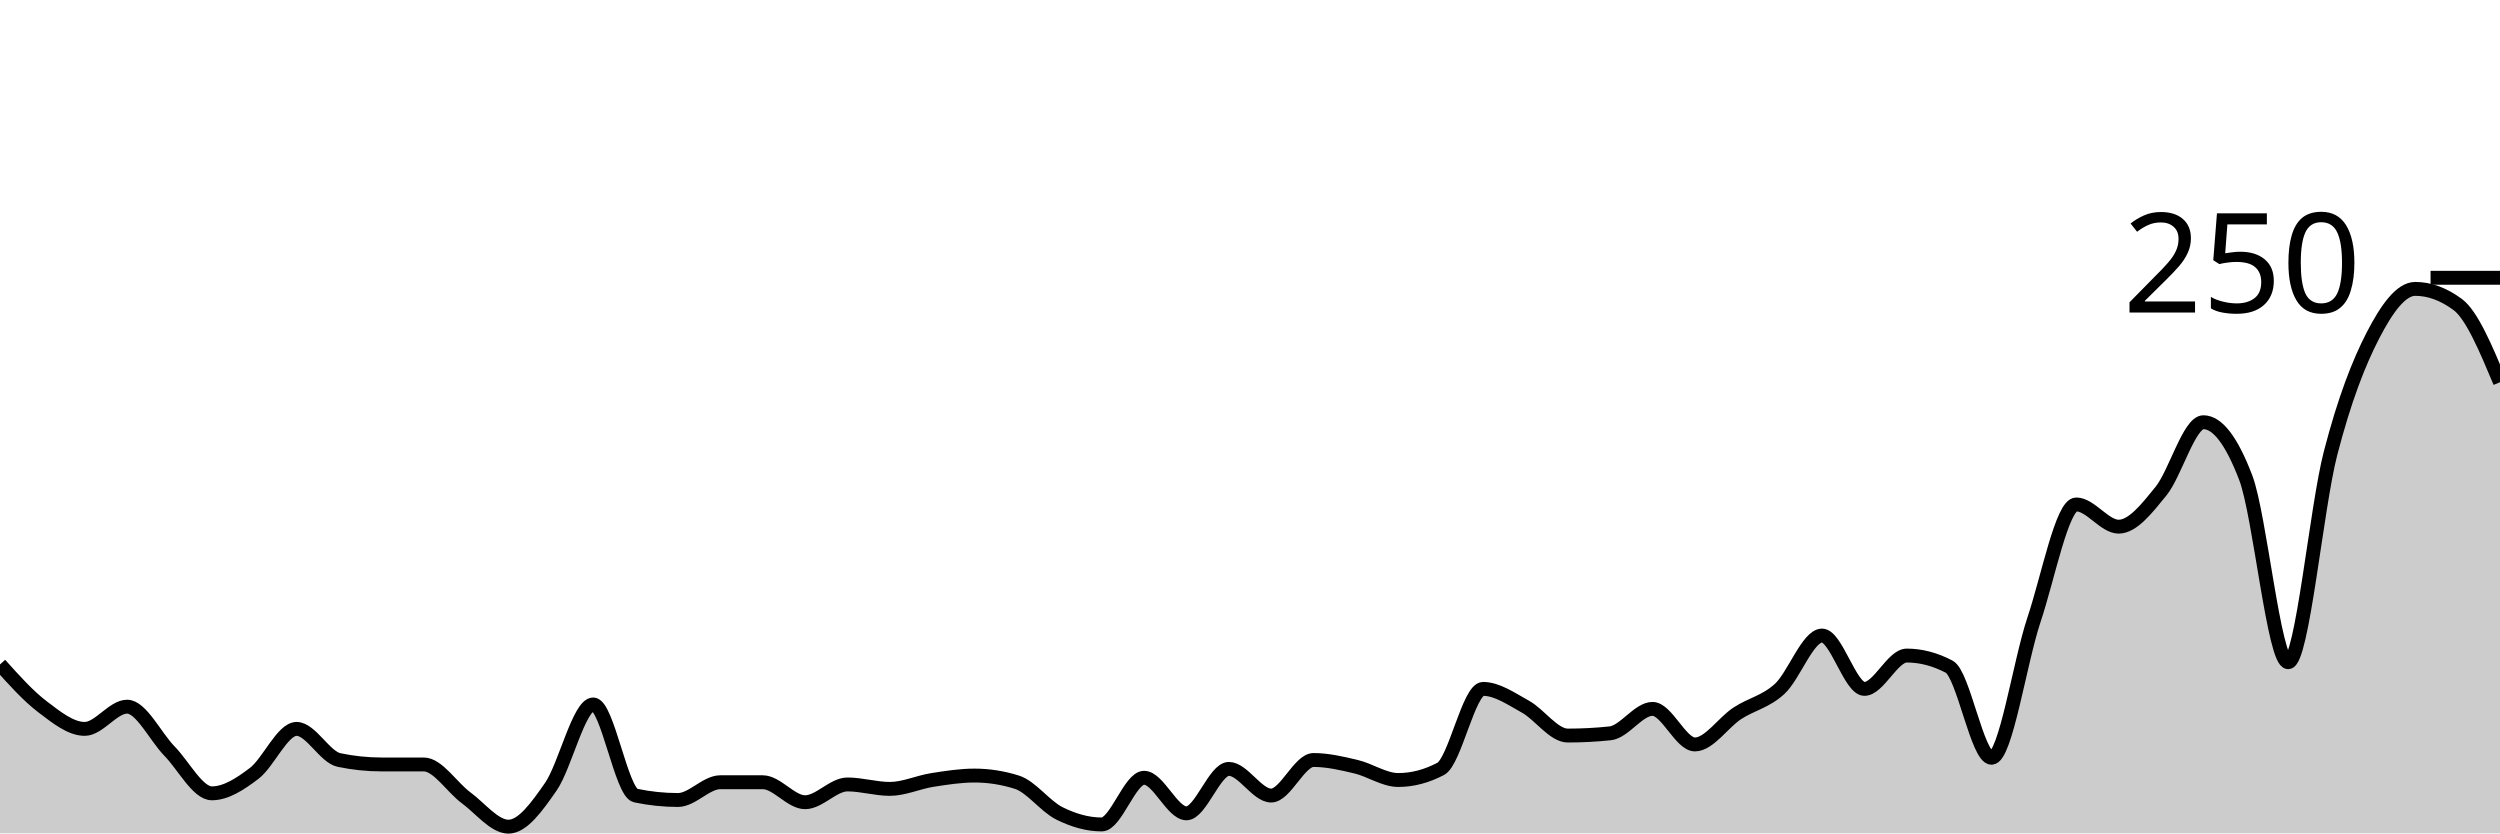
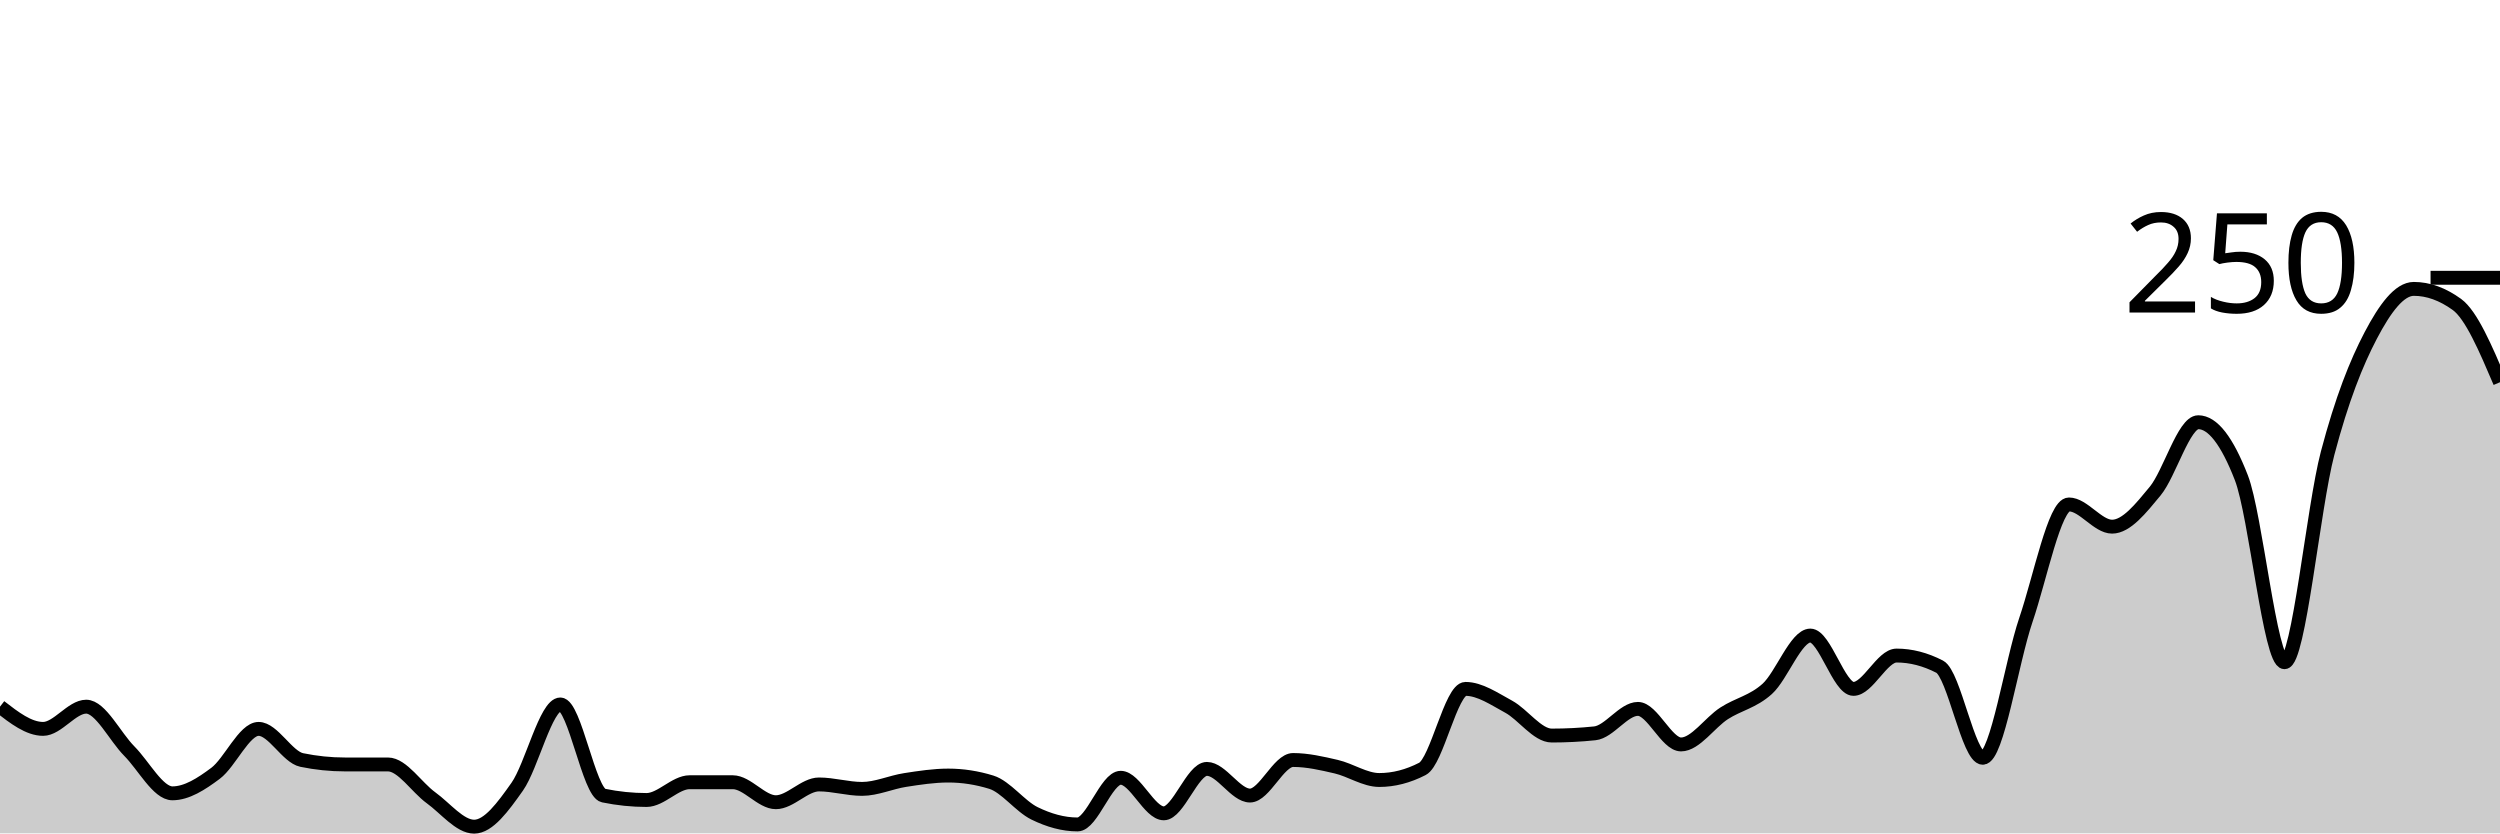
<svg xmlns="http://www.w3.org/2000/svg" viewBox="0 0 180 60">
  <g transform="translate(0,20)">
-     <path class="area" fill="rgba(0, 0, 0, 0.2)" d="M0,27.84C1.017,28.973,2.034,30.107,3.051,30.88C4.068,31.653,5.085,32.48,6.102,32.48C7.119,32.48,8.136,30.88,9.153,30.88C10.169,30.88,11.186,33.04,12.203,34.08C13.22,35.12,14.237,37.12,15.254,37.12C16.271,37.12,17.288,36.453,18.305,35.68C19.322,34.907,20.339,32.48,21.356,32.48C22.373,32.48,23.39,34.507,24.407,34.72C25.424,34.933,26.441,35.04,27.458,35.04C28.475,35.04,29.492,35.04,30.508,35.04C31.525,35.04,32.542,36.693,33.559,37.44C34.576,38.187,35.593,39.52,36.61,39.52C37.627,39.52,38.644,38.107,39.661,36.64C40.678,35.173,41.695,30.72,42.712,30.72C43.729,30.72,44.746,37.067,45.763,37.28C46.78,37.493,47.797,37.6,48.814,37.6C49.831,37.6,50.847,36.32,51.864,36.32C52.881,36.32,53.898,36.32,54.915,36.32C55.932,36.32,56.949,37.76,57.966,37.76C58.983,37.76,60,36.48,61.017,36.48C62.034,36.48,63.051,36.8,64.068,36.8C65.085,36.8,66.102,36.32,67.119,36.16C68.136,36,69.153,35.84,70.169,35.84C71.186,35.84,72.203,36,73.22,36.32C74.237,36.64,75.254,38.053,76.271,38.56C77.288,39.067,78.305,39.36,79.322,39.36C80.339,39.36,81.356,36,82.373,36C83.39,36,84.407,38.56,85.424,38.56C86.441,38.56,87.458,35.36,88.475,35.36C89.492,35.36,90.508,37.28,91.525,37.28C92.542,37.28,93.559,34.72,94.576,34.72C95.593,34.72,96.61,34.96,97.627,35.2C98.644,35.44,99.661,36.16,100.678,36.16C101.695,36.16,102.712,35.893,103.729,35.36C104.746,34.827,105.763,29.6,106.78,29.6C107.797,29.6,108.814,30.32,109.831,30.88C110.847,31.44,111.864,32.96,112.881,32.96C113.898,32.96,114.915,32.907,115.932,32.8C116.949,32.693,117.966,31.04,118.983,31.04C120,31.04,121.017,33.6,122.034,33.6C123.051,33.6,124.068,32.027,125.085,31.36C126.102,30.693,127.119,30.533,128.136,29.6C129.153,28.667,130.169,25.76,131.186,25.76C132.203,25.76,133.22,29.6,134.237,29.6C135.254,29.6,136.271,27.2,137.288,27.2C138.305,27.2,139.322,27.467,140.339,28C141.356,28.533,142.373,34.56,143.39,34.56C144.407,34.56,145.424,27.68,146.441,24.64C147.458,21.6,148.475,16.32,149.492,16.32C150.508,16.32,151.525,17.92,152.542,17.92C153.559,17.92,154.576,16.613,155.593,15.36C156.61,14.107,157.627,10.4,158.644,10.4C159.661,10.4,160.678,11.733,161.695,14.4C162.712,17.067,163.729,27.68,164.746,27.68C165.763,27.68,166.78,16.56,167.797,12.64C168.814,8.72,169.831,6.133,170.847,4.16C171.864,2.187,172.881,0.8,173.898,0.8C174.915,0.8,175.932,1.173,176.949,1.92C177.966,2.667,178.983,5.093,180,7.52L180,40C178.983,40,177.966,40,176.949,40C175.932,40,174.915,40,173.898,40C172.881,40,171.864,40,170.847,40C169.831,40,168.814,40,167.797,40C166.78,40,165.763,40,164.746,40C163.729,40,162.712,40,161.695,40C160.678,40,159.661,40,158.644,40C157.627,40,156.61,40,155.593,40C154.576,40,153.559,40,152.542,40C151.525,40,150.508,40,149.492,40C148.475,40,147.458,40,146.441,40C145.424,40,144.407,40,143.39,40C142.373,40,141.356,40,140.339,40C139.322,40,138.305,40,137.288,40C136.271,40,135.254,40,134.237,40C133.22,40,132.203,40,131.186,40C130.169,40,129.153,40,128.136,40C127.119,40,126.102,40,125.085,40C124.068,40,123.051,40,122.034,40C121.017,40,120,40,118.983,40C117.966,40,116.949,40,115.932,40C114.915,40,113.898,40,112.881,40C111.864,40,110.847,40,109.831,40C108.814,40,107.797,40,106.78,40C105.763,40,104.746,40,103.729,40C102.712,40,101.695,40,100.678,40C99.661,40,98.644,40,97.627,40C96.61,40,95.593,40,94.576,40C93.559,40,92.542,40,91.525,40C90.508,40,89.492,40,88.475,40C87.458,40,86.441,40,85.424,40C84.407,40,83.39,40,82.373,40C81.356,40,80.339,40,79.322,40C78.305,40,77.288,40,76.271,40C75.254,40,74.237,40,73.22,40C72.203,40,71.186,40,70.169,40C69.153,40,68.136,40,67.119,40C66.102,40,65.085,40,64.068,40C63.051,40,62.034,40,61.017,40C60,40,58.983,40,57.966,40C56.949,40,55.932,40,54.915,40C53.898,40,52.881,40,51.864,40C50.847,40,49.831,40,48.814,40C47.797,40,46.78,40,45.763,40C44.746,40,43.729,40,42.712,40C41.695,40,40.678,40,39.661,40C38.644,40,37.627,40,36.61,40C35.593,40,34.576,40,33.559,40C32.542,40,31.525,40,30.508,40C29.492,40,28.475,40,27.458,40C26.441,40,25.424,40,24.407,40C23.39,40,22.373,40,21.356,40C20.339,40,19.322,40,18.305,40C17.288,40,16.271,40,15.254,40C14.237,40,13.22,40,12.203,40C11.186,40,10.169,40,9.153,40C8.136,40,7.119,40,6.102,40C5.085,40,4.068,40,3.051,40C2.034,40,1.017,40,0,40Z" />
-     <path class="line" stroke="black" fill="none" d="M0,27.84C1.017,28.973,2.034,30.107,3.051,30.88C4.068,31.653,5.085,32.48,6.102,32.48C7.119,32.48,8.136,30.88,9.153,30.88C10.169,30.88,11.186,33.04,12.203,34.08C13.22,35.12,14.237,37.12,15.254,37.12C16.271,37.12,17.288,36.453,18.305,35.68C19.322,34.907,20.339,32.48,21.356,32.48C22.373,32.48,23.39,34.507,24.407,34.72C25.424,34.933,26.441,35.04,27.458,35.04C28.475,35.04,29.492,35.04,30.508,35.04C31.525,35.04,32.542,36.693,33.559,37.44C34.576,38.187,35.593,39.52,36.61,39.52C37.627,39.52,38.644,38.107,39.661,36.64C40.678,35.173,41.695,30.72,42.712,30.72C43.729,30.72,44.746,37.067,45.763,37.28C46.78,37.493,47.797,37.6,48.814,37.6C49.831,37.6,50.847,36.32,51.864,36.32C52.881,36.32,53.898,36.32,54.915,36.32C55.932,36.32,56.949,37.76,57.966,37.76C58.983,37.76,60,36.48,61.017,36.48C62.034,36.48,63.051,36.8,64.068,36.8C65.085,36.8,66.102,36.32,67.119,36.16C68.136,36,69.153,35.84,70.169,35.84C71.186,35.84,72.203,36,73.22,36.32C74.237,36.64,75.254,38.053,76.271,38.56C77.288,39.067,78.305,39.36,79.322,39.36C80.339,39.36,81.356,36,82.373,36C83.39,36,84.407,38.56,85.424,38.56C86.441,38.56,87.458,35.36,88.475,35.36C89.492,35.36,90.508,37.28,91.525,37.28C92.542,37.28,93.559,34.72,94.576,34.72C95.593,34.72,96.61,34.96,97.627,35.2C98.644,35.44,99.661,36.16,100.678,36.16C101.695,36.16,102.712,35.893,103.729,35.36C104.746,34.827,105.763,29.6,106.78,29.6C107.797,29.6,108.814,30.32,109.831,30.88C110.847,31.44,111.864,32.96,112.881,32.96C113.898,32.96,114.915,32.907,115.932,32.8C116.949,32.693,117.966,31.04,118.983,31.04C120,31.04,121.017,33.6,122.034,33.6C123.051,33.6,124.068,32.027,125.085,31.36C126.102,30.693,127.119,30.533,128.136,29.6C129.153,28.667,130.169,25.76,131.186,25.76C132.203,25.76,133.22,29.6,134.237,29.6C135.254,29.6,136.271,27.2,137.288,27.2C138.305,27.2,139.322,27.467,140.339,28C141.356,28.533,142.373,34.56,143.39,34.56C144.407,34.56,145.424,27.68,146.441,24.64C147.458,21.6,148.475,16.32,149.492,16.32C150.508,16.32,151.525,17.92,152.542,17.92C153.559,17.92,154.576,16.613,155.593,15.36C156.61,14.107,157.627,10.4,158.644,10.4C159.661,10.4,160.678,11.733,161.695,14.4C162.712,17.067,163.729,27.68,164.746,27.68C165.763,27.68,166.78,16.56,167.797,12.64C168.814,8.72,169.831,6.133,170.847,4.16C171.864,2.187,172.881,0.8,173.898,0.8C174.915,0.8,175.932,1.173,176.949,1.92C177.966,2.667,178.983,5.093,180,7.52" />
+     <path class="area" fill="rgba(0, 0, 0, 0.2)" d="M0,30.88C1.034,31.68,2.069,32.48,3.103,32.48C4.138,32.48,5.172,30.88,6.207,30.88C7.241,30.88,8.276,33.04,9.31,34.08C10.345,35.12,11.379,37.12,12.414,37.12C13.448,37.12,14.483,36.453,15.517,35.68C16.552,34.907,17.586,32.48,18.621,32.48C19.655,32.48,20.69,34.507,21.724,34.72C22.759,34.933,23.793,35.04,24.828,35.04C25.862,35.04,26.897,35.04,27.931,35.04C28.966,35.04,30,36.693,31.034,37.44C32.069,38.187,33.103,39.52,34.138,39.52C35.172,39.52,36.207,38.107,37.241,36.64C38.276,35.173,39.31,30.72,40.345,30.72C41.379,30.72,42.414,37.067,43.448,37.28C44.483,37.493,45.517,37.6,46.552,37.6C47.586,37.6,48.621,36.32,49.655,36.32C50.69,36.32,51.724,36.32,52.759,36.32C53.793,36.32,54.828,37.76,55.862,37.76C56.897,37.76,57.931,36.48,58.966,36.48C60,36.48,61.034,36.8,62.069,36.8C63.103,36.8,64.138,36.32,65.172,36.16C66.207,36,67.241,35.84,68.276,35.84C69.31,35.84,70.345,36,71.379,36.32C72.414,36.64,73.448,38.053,74.483,38.56C75.517,39.067,76.552,39.36,77.586,39.36C78.621,39.36,79.655,36,80.69,36C81.724,36,82.759,38.56,83.793,38.56C84.828,38.56,85.862,35.36,86.897,35.36C87.931,35.36,88.966,37.28,90,37.28C91.034,37.28,92.069,34.72,93.103,34.72C94.138,34.72,95.172,34.96,96.207,35.2C97.241,35.44,98.276,36.16,99.31,36.16C100.345,36.16,101.379,35.893,102.414,35.36C103.448,34.827,104.483,29.6,105.517,29.6C106.552,29.6,107.586,30.32,108.621,30.88C109.655,31.44,110.69,32.96,111.724,32.96C112.759,32.96,113.793,32.907,114.828,32.8C115.862,32.693,116.897,31.04,117.931,31.04C118.966,31.04,120,33.6,121.034,33.6C122.069,33.6,123.103,32.027,124.138,31.36C125.172,30.693,126.207,30.533,127.241,29.6C128.276,28.667,129.31,25.76,130.345,25.76C131.379,25.76,132.414,29.6,133.448,29.6C134.483,29.6,135.517,27.2,136.552,27.2C137.586,27.2,138.621,27.467,139.655,28C140.69,28.533,141.724,34.56,142.759,34.56C143.793,34.56,144.828,27.68,145.862,24.64C146.897,21.6,147.931,16.32,148.966,16.32C150,16.32,151.034,17.92,152.069,17.92C153.103,17.92,154.138,16.613,155.172,15.36C156.207,14.107,157.241,10.4,158.276,10.4C159.31,10.4,160.345,11.733,161.379,14.4C162.414,17.067,163.448,27.68,164.483,27.68C165.517,27.68,166.552,16.56,167.586,12.64C168.621,8.72,169.655,6.133,170.69,4.16C171.724,2.187,172.759,0.8,173.793,0.8C174.828,0.8,175.862,1.173,176.897,1.92C177.931,2.667,178.966,5.093,180,7.52L180,40C178.966,40,177.931,40,176.897,40C175.862,40,174.828,40,173.793,40C172.759,40,171.724,40,170.69,40C169.655,40,168.621,40,167.586,40C166.552,40,165.517,40,164.483,40C163.448,40,162.414,40,161.379,40C160.345,40,159.31,40,158.276,40C157.241,40,156.207,40,155.172,40C154.138,40,153.103,40,152.069,40C151.034,40,150,40,148.966,40C147.931,40,146.897,40,145.862,40C144.828,40,143.793,40,142.759,40C141.724,40,140.69,40,139.655,40C138.621,40,137.586,40,136.552,40C135.517,40,134.483,40,133.448,40C132.414,40,131.379,40,130.345,40C129.31,40,128.276,40,127.241,40C126.207,40,125.172,40,124.138,40C123.103,40,122.069,40,121.034,40C120,40,118.966,40,117.931,40C116.897,40,115.862,40,114.828,40C113.793,40,112.759,40,111.724,40C110.69,40,109.655,40,108.621,40C107.586,40,106.552,40,105.517,40C104.483,40,103.448,40,102.414,40C101.379,40,100.345,40,99.31,40C98.276,40,97.241,40,96.207,40C95.172,40,94.138,40,93.103,40C92.069,40,91.034,40,90,40C88.966,40,87.931,40,86.897,40C85.862,40,84.828,40,83.793,40C82.759,40,81.724,40,80.69,40C79.655,40,78.621,40,77.586,40C76.552,40,75.517,40,74.483,40C73.448,40,72.414,40,71.379,40C70.345,40,69.31,40,68.276,40C67.241,40,66.207,40,65.172,40C64.138,40,63.103,40,62.069,40C61.034,40,60,40,58.966,40C57.931,40,56.897,40,55.862,40C54.828,40,53.793,40,52.759,40C51.724,40,50.69,40,49.655,40C48.621,40,47.586,40,46.552,40C45.517,40,44.483,40,43.448,40C42.414,40,41.379,40,40.345,40C39.31,40,38.276,40,37.241,40C36.207,40,35.172,40,34.138,40C33.103,40,32.069,40,31.034,40C30,40,28.966,40,27.931,40C26.897,40,25.862,40,24.828,40C23.793,40,22.759,40,21.724,40C20.69,40,19.655,40,18.621,40C17.586,40,16.552,40,15.517,40C14.483,40,13.448,40,12.414,40C11.379,40,10.345,40,9.31,40C8.276,40,7.241,40,6.207,40C5.172,40,4.138,40,3.103,40C2.069,40,1.034,40,0,40Z" />
+     <path class="line" stroke="black" fill="none" d="M0,30.88C1.034,31.68,2.069,32.48,3.103,32.48C4.138,32.48,5.172,30.88,6.207,30.88C7.241,30.88,8.276,33.04,9.31,34.08C10.345,35.12,11.379,37.12,12.414,37.12C13.448,37.12,14.483,36.453,15.517,35.68C16.552,34.907,17.586,32.48,18.621,32.48C19.655,32.48,20.69,34.507,21.724,34.72C22.759,34.933,23.793,35.04,24.828,35.04C25.862,35.04,26.897,35.04,27.931,35.04C28.966,35.04,30,36.693,31.034,37.44C32.069,38.187,33.103,39.52,34.138,39.52C35.172,39.52,36.207,38.107,37.241,36.64C38.276,35.173,39.31,30.72,40.345,30.72C41.379,30.72,42.414,37.067,43.448,37.28C44.483,37.493,45.517,37.6,46.552,37.6C47.586,37.6,48.621,36.32,49.655,36.32C50.69,36.32,51.724,36.32,52.759,36.32C53.793,36.32,54.828,37.76,55.862,37.76C56.897,37.76,57.931,36.48,58.966,36.48C60,36.48,61.034,36.8,62.069,36.8C63.103,36.8,64.138,36.32,65.172,36.16C66.207,36,67.241,35.84,68.276,35.84C69.31,35.84,70.345,36,71.379,36.32C72.414,36.64,73.448,38.053,74.483,38.56C75.517,39.067,76.552,39.36,77.586,39.36C78.621,39.36,79.655,36,80.69,36C81.724,36,82.759,38.56,83.793,38.56C84.828,38.56,85.862,35.36,86.897,35.36C87.931,35.36,88.966,37.28,90,37.28C91.034,37.28,92.069,34.72,93.103,34.72C94.138,34.72,95.172,34.96,96.207,35.2C97.241,35.44,98.276,36.16,99.31,36.16C100.345,36.16,101.379,35.893,102.414,35.36C103.448,34.827,104.483,29.6,105.517,29.6C106.552,29.6,107.586,30.32,108.621,30.88C109.655,31.44,110.69,32.96,111.724,32.96C112.759,32.96,113.793,32.907,114.828,32.8C115.862,32.693,116.897,31.04,117.931,31.04C118.966,31.04,120,33.6,121.034,33.6C122.069,33.6,123.103,32.027,124.138,31.36C125.172,30.693,126.207,30.533,127.241,29.6C128.276,28.667,129.31,25.76,130.345,25.76C131.379,25.76,132.414,29.6,133.448,29.6C134.483,29.6,135.517,27.2,136.552,27.2C137.586,27.2,138.621,27.467,139.655,28C140.69,28.533,141.724,34.56,142.759,34.56C143.793,34.56,144.828,27.68,145.862,24.64C146.897,21.6,147.931,16.32,148.966,16.32C150,16.32,151.034,17.92,152.069,17.92C153.103,17.92,154.138,16.613,155.172,15.36C156.207,14.107,157.241,10.4,158.276,10.4C159.31,10.4,160.345,11.733,161.379,14.4C162.414,17.067,163.448,27.68,164.483,27.68C165.517,27.68,166.552,16.56,167.586,12.64C168.621,8.72,169.655,6.133,170.69,4.16C171.724,2.187,172.759,0.8,173.793,0.8C174.828,0.8,175.862,1.173,176.897,1.92C177.931,2.667,178.966,5.093,180,7.52" />
    <path class="axis-ceiling" stroke-width="1" stroke="black" fill="none" d="M175,0L180,0" />
    <text class="axis-ceiling-label" font-family="sans-serif" text-anchor="end" font-size="10px" x="170" y="2.5">250</text>
  </g>
</svg>
